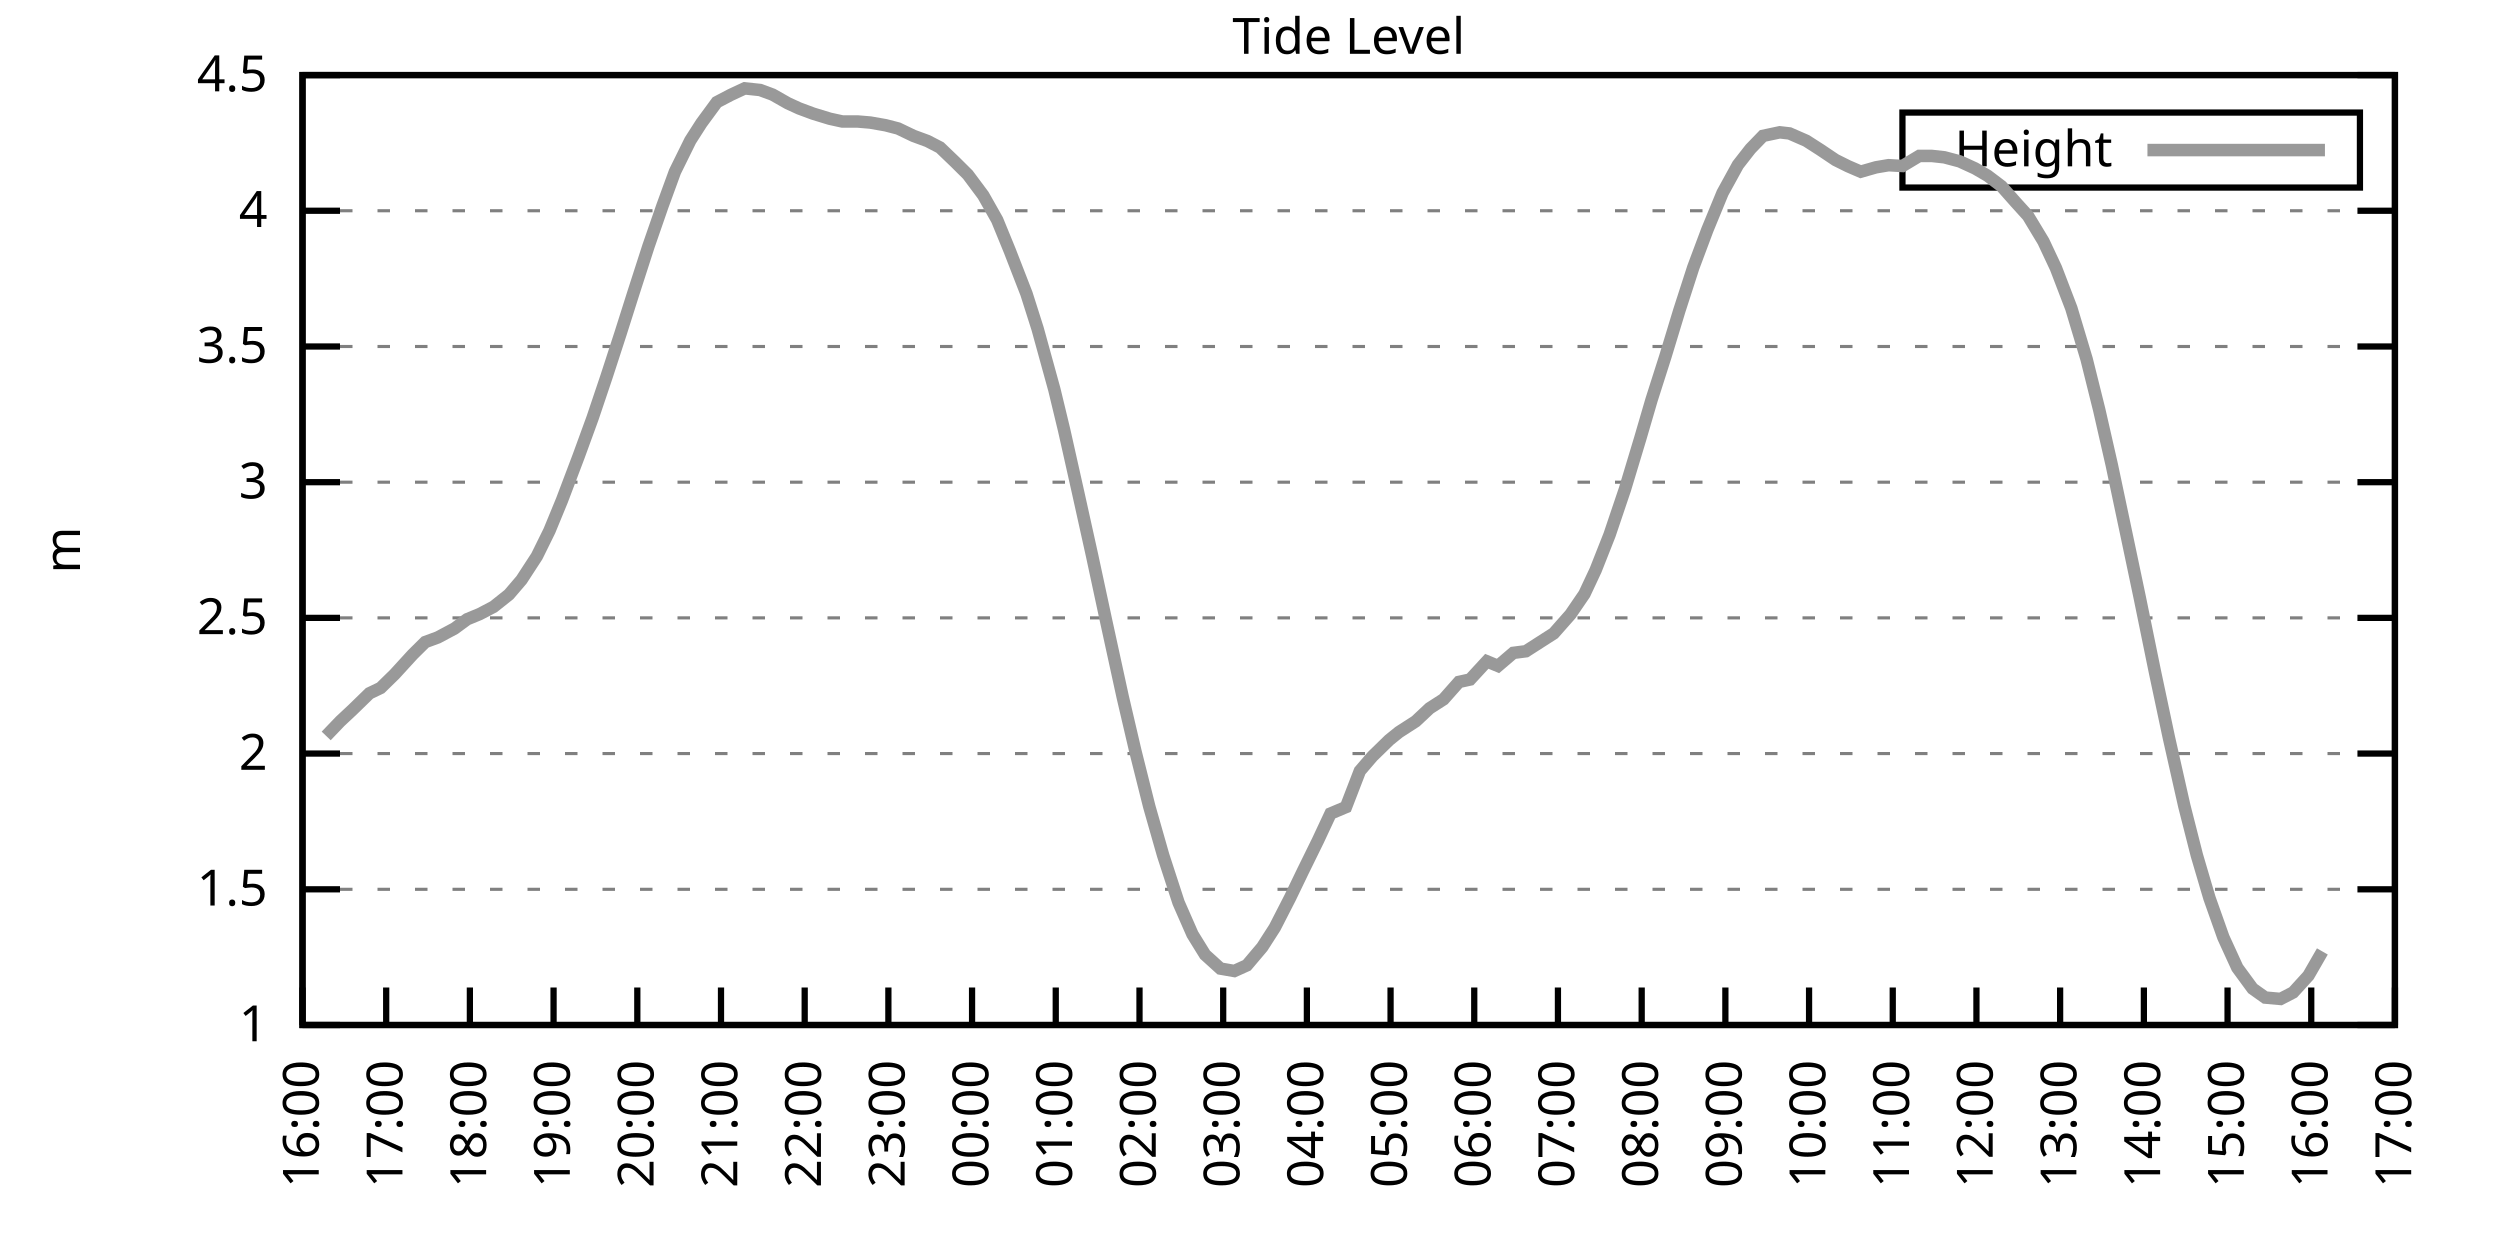
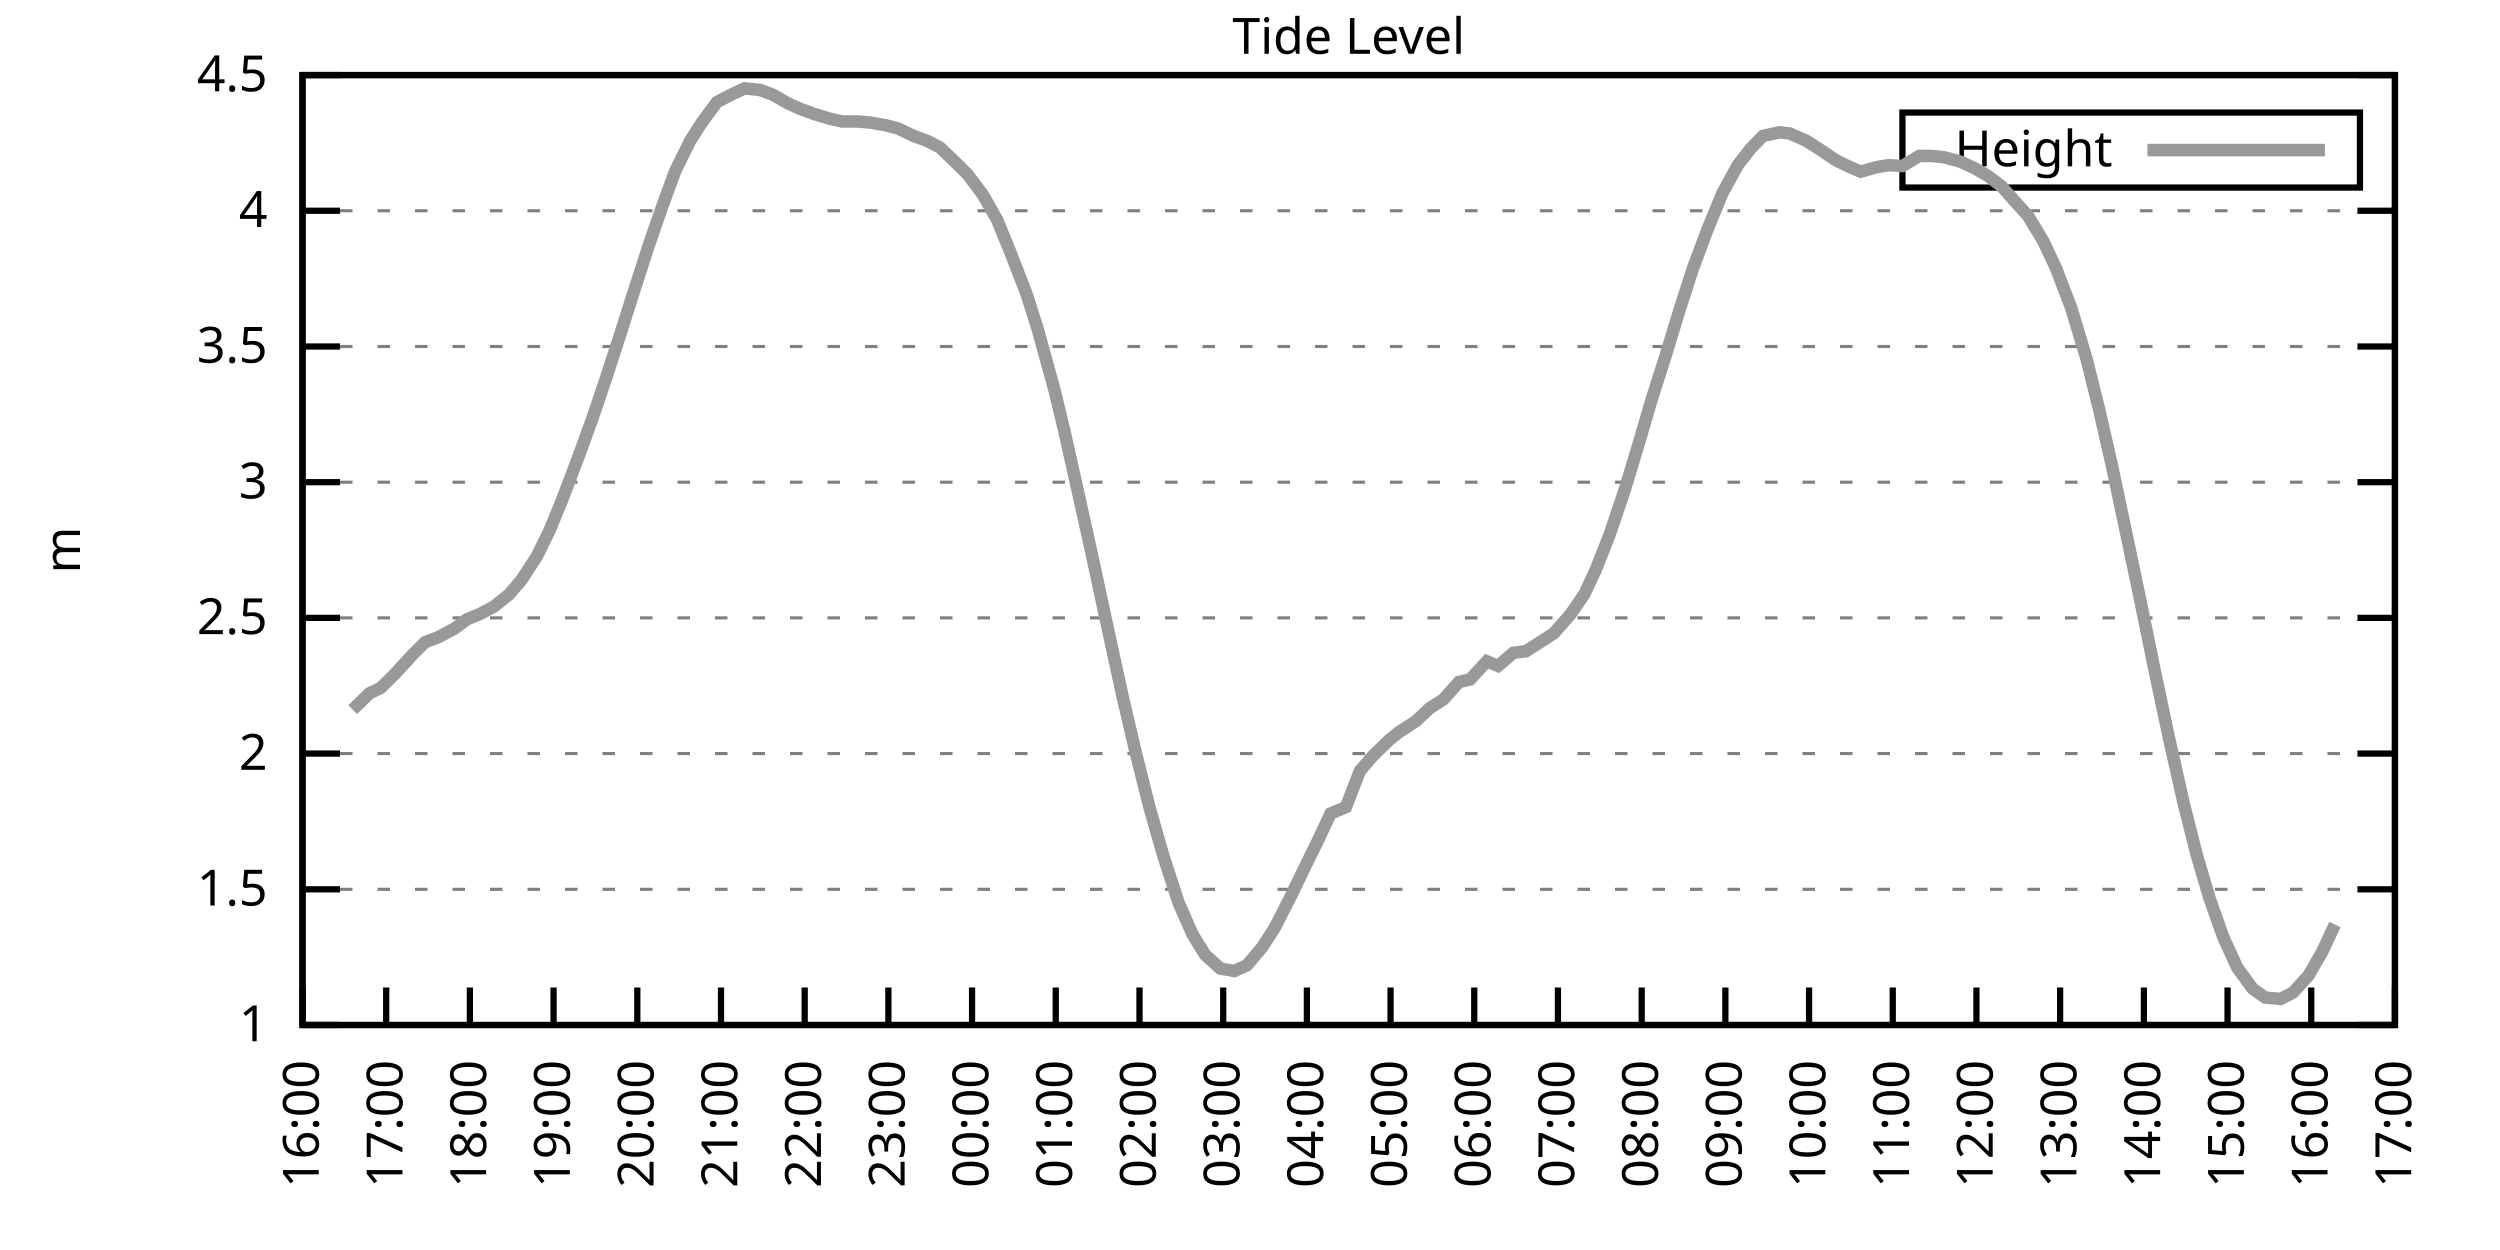
<svg xmlns="http://www.w3.org/2000/svg" xmlns:xlink="http://www.w3.org/1999/xlink" width="400" height="200" viewBox="0 0 400 200">
  <g id="gnuplot_canvas">
    <rect x="0" y="0" width="400" height="200" fill="none" />
    <defs>
      <circle id="gpDot" r="0.5" stroke-width="0.5" stroke="currentColor" />
      <path id="gpPt0" stroke-width="0.333" stroke="currentColor" d="M-1,0 h2 M0,-1 v2" />
      <path id="gpPt1" stroke-width="0.333" stroke="currentColor" d="M-1,-1 L1,1 M1,-1 L-1,1" />
      <path id="gpPt2" stroke-width="0.333" stroke="currentColor" d="M-1,0 L1,0 M0,-1 L0,1 M-1,-1 L1,1 M-1,1 L1,-1" />
      <rect id="gpPt3" stroke-width="0.333" stroke="currentColor" x="-1" y="-1" width="2" height="2" />
      <rect id="gpPt4" stroke-width="0.333" stroke="currentColor" fill="currentColor" x="-1" y="-1" width="2" height="2" />
      <circle id="gpPt5" stroke-width="0.333" stroke="currentColor" cx="0" cy="0" r="1" />
      <use xlink:href="#gpPt5" id="gpPt6" fill="currentColor" stroke="none" />
      <path id="gpPt7" stroke-width="0.333" stroke="currentColor" d="M0,-1.33 L-1.33,0.67 L1.33,0.67 z" />
      <use xlink:href="#gpPt7" id="gpPt8" fill="currentColor" stroke="none" />
      <use xlink:href="#gpPt7" id="gpPt9" stroke="currentColor" transform="rotate(180)" />
      <use xlink:href="#gpPt9" id="gpPt10" fill="currentColor" stroke="none" />
      <use xlink:href="#gpPt3" id="gpPt11" stroke="currentColor" transform="rotate(45)" />
      <use xlink:href="#gpPt11" id="gpPt12" fill="currentColor" stroke="none" />
      <path id="gpPt13" stroke-width="0.333" stroke="currentColor" d="M0,1.330 L1.265,0.411 L0.782,-1.067 L-0.782,-1.076 L-1.265,0.411 z" />
      <use xlink:href="#gpPt13" id="gpPt14" fill="currentColor" stroke="none" />
      <filter id="textbox" filterUnits="objectBoundingBox" x="0" y="0" height="1" width="1">
        <feFlood flood-color="white" flood-opacity="1" result="bgnd" />
        <feComposite in="SourceGraphic" in2="bgnd" operator="atop" />
      </filter>
      <filter id="greybox" filterUnits="objectBoundingBox" x="0" y="0" height="1" width="1">
        <feFlood flood-color="lightgrey" flood-opacity="1" result="grey" />
        <feComposite in="SourceGraphic" in2="grey" operator="atop" />
      </filter>
    </defs>
    <g fill="none" color="white" stroke="currentColor" stroke-width="1.00" stroke-linecap="butt" stroke-linejoin="miter">
</g>
    <g fill="none" color="black" stroke="currentColor" stroke-width="1.00" stroke-linecap="butt" stroke-linejoin="miter">
      <g stroke="none" shape-rendering="crispEdges">
        <polygon fill="rgb(255, 255, 255)" points="48.40,164.00 383.18,164.00 383.18,12.02 48.40,12.02 " />
      </g>
    </g>
    <g fill="none" color="black" stroke="currentColor" stroke-width="1.00" stroke-linecap="butt" stroke-linejoin="miter">
</g>
    <g fill="none" color="black" stroke="black" stroke-width="0.50" stroke-linecap="butt" stroke-linejoin="miter">
</g>
    <g fill="none" color="gray" stroke="currentColor" stroke-width="0.50" stroke-linecap="butt" stroke-linejoin="miter">
      <path stroke="gray" stroke-dasharray="2,4" class="gridline" d="M48.40,164.00 L383.19,164.00  " />
    </g>
    <g fill="none" color="gray" stroke="gray" stroke-width="1.00" stroke-linecap="butt" stroke-linejoin="miter">
</g>
    <g fill="none" color="black" stroke="currentColor" stroke-width="1.00" stroke-linecap="butt" stroke-linejoin="miter">
      <path stroke="black" d="M48.40,164.00 L54.40,164.00 M383.19,164.00 L377.19,164.00  " />
      <g transform="translate(42.80,166.60)" stroke="none" fill="black" font-family="Sans" font-size="8.00" text-anchor="end">
        <text>
          <tspan font-family="Sans"> 1</tspan>
        </text>
      </g>
    </g>
    <g fill="none" color="black" stroke="currentColor" stroke-width="1.00" stroke-linecap="butt" stroke-linejoin="miter">
</g>
    <g fill="none" color="black" stroke="black" stroke-width="0.50" stroke-linecap="butt" stroke-linejoin="miter">
</g>
    <g fill="none" color="gray" stroke="currentColor" stroke-width="0.50" stroke-linecap="butt" stroke-linejoin="miter">
      <path stroke="gray" stroke-dasharray="2,4" class="gridline" d="M48.40,142.29 L383.19,142.29  " />
    </g>
    <g fill="none" color="gray" stroke="gray" stroke-width="1.00" stroke-linecap="butt" stroke-linejoin="miter">
</g>
    <g fill="none" color="black" stroke="currentColor" stroke-width="1.00" stroke-linecap="butt" stroke-linejoin="miter">
      <path stroke="black" d="M48.40,142.29 L54.40,142.29 M383.19,142.29 L377.19,142.29  " />
      <g transform="translate(42.80,144.89)" stroke="none" fill="black" font-family="Sans" font-size="8.00" text-anchor="end">
        <text>
          <tspan font-family="Sans"> 1.5</tspan>
        </text>
      </g>
    </g>
    <g fill="none" color="black" stroke="currentColor" stroke-width="1.00" stroke-linecap="butt" stroke-linejoin="miter">
</g>
    <g fill="none" color="black" stroke="black" stroke-width="0.50" stroke-linecap="butt" stroke-linejoin="miter">
</g>
    <g fill="none" color="gray" stroke="currentColor" stroke-width="0.50" stroke-linecap="butt" stroke-linejoin="miter">
      <path stroke="gray" stroke-dasharray="2,4" class="gridline" d="M48.40,120.57 L383.19,120.57  " />
    </g>
    <g fill="none" color="gray" stroke="gray" stroke-width="1.00" stroke-linecap="butt" stroke-linejoin="miter">
</g>
    <g fill="none" color="black" stroke="currentColor" stroke-width="1.00" stroke-linecap="butt" stroke-linejoin="miter">
      <path stroke="black" d="M48.40,120.57 L54.40,120.57 M383.19,120.57 L377.19,120.57  " />
      <g transform="translate(42.80,123.17)" stroke="none" fill="black" font-family="Sans" font-size="8.00" text-anchor="end">
        <text>
          <tspan font-family="Sans"> 2</tspan>
        </text>
      </g>
    </g>
    <g fill="none" color="black" stroke="currentColor" stroke-width="1.00" stroke-linecap="butt" stroke-linejoin="miter">
</g>
    <g fill="none" color="black" stroke="black" stroke-width="0.50" stroke-linecap="butt" stroke-linejoin="miter">
</g>
    <g fill="none" color="gray" stroke="currentColor" stroke-width="0.50" stroke-linecap="butt" stroke-linejoin="miter">
      <path stroke="gray" stroke-dasharray="2,4" class="gridline" d="M48.40,98.86 L383.19,98.86  " />
    </g>
    <g fill="none" color="gray" stroke="gray" stroke-width="1.00" stroke-linecap="butt" stroke-linejoin="miter">
</g>
    <g fill="none" color="black" stroke="currentColor" stroke-width="1.00" stroke-linecap="butt" stroke-linejoin="miter">
      <path stroke="black" d="M48.40,98.86 L54.40,98.86 M383.19,98.86 L377.19,98.86  " />
      <g transform="translate(42.80,101.46)" stroke="none" fill="black" font-family="Sans" font-size="8.00" text-anchor="end">
        <text>
          <tspan font-family="Sans"> 2.5</tspan>
        </text>
      </g>
    </g>
    <g fill="none" color="black" stroke="currentColor" stroke-width="1.00" stroke-linecap="butt" stroke-linejoin="miter">
</g>
    <g fill="none" color="black" stroke="black" stroke-width="0.50" stroke-linecap="butt" stroke-linejoin="miter">
</g>
    <g fill="none" color="gray" stroke="currentColor" stroke-width="0.50" stroke-linecap="butt" stroke-linejoin="miter">
      <path stroke="gray" stroke-dasharray="2,4" class="gridline" d="M48.40,77.15 L383.19,77.15  " />
    </g>
    <g fill="none" color="gray" stroke="gray" stroke-width="1.00" stroke-linecap="butt" stroke-linejoin="miter">
</g>
    <g fill="none" color="black" stroke="currentColor" stroke-width="1.00" stroke-linecap="butt" stroke-linejoin="miter">
      <path stroke="black" d="M48.40,77.15 L54.40,77.15 M383.19,77.15 L377.19,77.15  " />
      <g transform="translate(42.80,79.75)" stroke="none" fill="black" font-family="Sans" font-size="8.00" text-anchor="end">
        <text>
          <tspan font-family="Sans"> 3</tspan>
        </text>
      </g>
    </g>
    <g fill="none" color="black" stroke="currentColor" stroke-width="1.00" stroke-linecap="butt" stroke-linejoin="miter">
</g>
    <g fill="none" color="black" stroke="black" stroke-width="0.50" stroke-linecap="butt" stroke-linejoin="miter">
</g>
    <g fill="none" color="gray" stroke="currentColor" stroke-width="0.50" stroke-linecap="butt" stroke-linejoin="miter">
      <path stroke="gray" stroke-dasharray="2,4" class="gridline" d="M48.40,55.44 L383.19,55.44  " />
    </g>
    <g fill="none" color="gray" stroke="gray" stroke-width="1.00" stroke-linecap="butt" stroke-linejoin="miter">
</g>
    <g fill="none" color="black" stroke="currentColor" stroke-width="1.00" stroke-linecap="butt" stroke-linejoin="miter">
      <path stroke="black" d="M48.40,55.44 L54.40,55.44 M383.19,55.44 L377.19,55.44  " />
      <g transform="translate(42.80,58.04)" stroke="none" fill="black" font-family="Sans" font-size="8.00" text-anchor="end">
        <text>
          <tspan font-family="Sans"> 3.5</tspan>
        </text>
      </g>
    </g>
    <g fill="none" color="black" stroke="currentColor" stroke-width="1.00" stroke-linecap="butt" stroke-linejoin="miter">
</g>
    <g fill="none" color="black" stroke="black" stroke-width="0.50" stroke-linecap="butt" stroke-linejoin="miter">
</g>
    <g fill="none" color="gray" stroke="currentColor" stroke-width="0.50" stroke-linecap="butt" stroke-linejoin="miter">
      <path stroke="gray" stroke-dasharray="2,4" class="gridline" d="M48.40,33.72 L383.19,33.72  " />
    </g>
    <g fill="none" color="gray" stroke="gray" stroke-width="1.00" stroke-linecap="butt" stroke-linejoin="miter">
</g>
    <g fill="none" color="black" stroke="currentColor" stroke-width="1.00" stroke-linecap="butt" stroke-linejoin="miter">
      <path stroke="black" d="M48.40,33.72 L54.40,33.72 M383.19,33.72 L377.19,33.72  " />
      <g transform="translate(42.80,36.32)" stroke="none" fill="black" font-family="Sans" font-size="8.00" text-anchor="end">
        <text>
          <tspan font-family="Sans"> 4</tspan>
        </text>
      </g>
    </g>
    <g fill="none" color="black" stroke="currentColor" stroke-width="1.00" stroke-linecap="butt" stroke-linejoin="miter">
</g>
    <g fill="none" color="black" stroke="black" stroke-width="0.50" stroke-linecap="butt" stroke-linejoin="miter">
</g>
    <g fill="none" color="gray" stroke="currentColor" stroke-width="0.50" stroke-linecap="butt" stroke-linejoin="miter">
      <path stroke="gray" stroke-dasharray="2,4" class="gridline" d="M48.40,12.01 L383.19,12.01  " />
    </g>
    <g fill="none" color="gray" stroke="gray" stroke-width="1.00" stroke-linecap="butt" stroke-linejoin="miter">
</g>
    <g fill="none" color="black" stroke="currentColor" stroke-width="1.00" stroke-linecap="butt" stroke-linejoin="miter">
      <path stroke="black" d="M48.40,12.01 L54.40,12.01 M383.19,12.01 L377.19,12.01  " />
      <g transform="translate(42.80,14.61)" stroke="none" fill="black" font-family="Sans" font-size="8.00" text-anchor="end">
        <text>
          <tspan font-family="Sans"> 4.5</tspan>
        </text>
      </g>
    </g>
    <g fill="none" color="black" stroke="currentColor" stroke-width="1.00" stroke-linecap="butt" stroke-linejoin="miter">
      <path stroke="black" d="M48.40,164.00 L48.40,158.00  " />
      <g transform="translate(51.00,169.60) rotate(270.00)" stroke="none" fill="black" font-family="Sans" font-size="8.00" text-anchor="end">
        <text>
          <tspan font-family="Sans">16:00</tspan>
        </text>
      </g>
    </g>
    <g fill="none" color="black" stroke="currentColor" stroke-width="1.00" stroke-linecap="butt" stroke-linejoin="miter">
      <path stroke="black" d="M61.79,164.00 L61.79,158.00  " />
      <g transform="translate(64.39,169.60) rotate(270.00)" stroke="none" fill="black" font-family="Sans" font-size="8.00" text-anchor="end">
        <text>
          <tspan font-family="Sans">17:00</tspan>
        </text>
      </g>
    </g>
    <g fill="none" color="black" stroke="currentColor" stroke-width="1.00" stroke-linecap="butt" stroke-linejoin="miter">
      <path stroke="black" d="M75.18,164.00 L75.18,158.00  " />
      <g transform="translate(77.78,169.60) rotate(270.00)" stroke="none" fill="black" font-family="Sans" font-size="8.00" text-anchor="end">
        <text>
          <tspan font-family="Sans">18:00</tspan>
        </text>
      </g>
    </g>
    <g fill="none" color="black" stroke="currentColor" stroke-width="1.00" stroke-linecap="butt" stroke-linejoin="miter">
      <path stroke="black" d="M88.57,164.00 L88.57,158.00  " />
      <g transform="translate(91.17,169.60) rotate(270.00)" stroke="none" fill="black" font-family="Sans" font-size="8.00" text-anchor="end">
        <text>
          <tspan font-family="Sans">19:00</tspan>
        </text>
      </g>
    </g>
    <g fill="none" color="black" stroke="currentColor" stroke-width="1.00" stroke-linecap="butt" stroke-linejoin="miter">
      <path stroke="black" d="M101.97,164.00 L101.97,158.00  " />
      <g transform="translate(104.57,169.60) rotate(270.00)" stroke="none" fill="black" font-family="Sans" font-size="8.00" text-anchor="end">
        <text>
          <tspan font-family="Sans">20:00</tspan>
        </text>
      </g>
    </g>
    <g fill="none" color="black" stroke="currentColor" stroke-width="1.00" stroke-linecap="butt" stroke-linejoin="miter">
      <path stroke="black" d="M115.36,164.00 L115.36,158.00  " />
      <g transform="translate(117.96,169.60) rotate(270.00)" stroke="none" fill="black" font-family="Sans" font-size="8.00" text-anchor="end">
        <text>
          <tspan font-family="Sans">21:00</tspan>
        </text>
      </g>
    </g>
    <g fill="none" color="black" stroke="currentColor" stroke-width="1.00" stroke-linecap="butt" stroke-linejoin="miter">
      <path stroke="black" d="M128.75,164.00 L128.75,158.00  " />
      <g transform="translate(131.35,169.60) rotate(270.00)" stroke="none" fill="black" font-family="Sans" font-size="8.00" text-anchor="end">
        <text>
          <tspan font-family="Sans">22:00</tspan>
        </text>
      </g>
    </g>
    <g fill="none" color="black" stroke="currentColor" stroke-width="1.00" stroke-linecap="butt" stroke-linejoin="miter">
      <path stroke="black" d="M142.14,164.00 L142.14,158.00  " />
      <g transform="translate(144.74,169.60) rotate(270.00)" stroke="none" fill="black" font-family="Sans" font-size="8.00" text-anchor="end">
        <text>
          <tspan font-family="Sans">23:00</tspan>
        </text>
      </g>
    </g>
    <g fill="none" color="black" stroke="currentColor" stroke-width="1.00" stroke-linecap="butt" stroke-linejoin="miter">
      <path stroke="black" d="M155.53,164.00 L155.53,158.00  " />
      <g transform="translate(158.13,169.60) rotate(270.00)" stroke="none" fill="black" font-family="Sans" font-size="8.00" text-anchor="end">
        <text>
          <tspan font-family="Sans">00:00</tspan>
        </text>
      </g>
    </g>
    <g fill="none" color="black" stroke="currentColor" stroke-width="1.00" stroke-linecap="butt" stroke-linejoin="miter">
      <path stroke="black" d="M168.92,164.00 L168.92,158.00  " />
      <g transform="translate(171.52,169.60) rotate(270.00)" stroke="none" fill="black" font-family="Sans" font-size="8.00" text-anchor="end">
        <text>
          <tspan font-family="Sans">01:00</tspan>
        </text>
      </g>
    </g>
    <g fill="none" color="black" stroke="currentColor" stroke-width="1.00" stroke-linecap="butt" stroke-linejoin="miter">
      <path stroke="black" d="M182.32,164.00 L182.32,158.00  " />
      <g transform="translate(184.92,169.60) rotate(270.00)" stroke="none" fill="black" font-family="Sans" font-size="8.00" text-anchor="end">
        <text>
          <tspan font-family="Sans">02:00</tspan>
        </text>
      </g>
    </g>
    <g fill="none" color="black" stroke="currentColor" stroke-width="1.00" stroke-linecap="butt" stroke-linejoin="miter">
      <path stroke="black" d="M195.71,164.00 L195.71,158.00  " />
      <g transform="translate(198.31,169.60) rotate(270.00)" stroke="none" fill="black" font-family="Sans" font-size="8.00" text-anchor="end">
        <text>
          <tspan font-family="Sans">03:00</tspan>
        </text>
      </g>
    </g>
    <g fill="none" color="black" stroke="currentColor" stroke-width="1.00" stroke-linecap="butt" stroke-linejoin="miter">
      <path stroke="black" d="M209.10,164.00 L209.10,158.00  " />
      <g transform="translate(211.70,169.60) rotate(270.00)" stroke="none" fill="black" font-family="Sans" font-size="8.00" text-anchor="end">
        <text>
          <tspan font-family="Sans">04:00</tspan>
        </text>
      </g>
    </g>
    <g fill="none" color="black" stroke="currentColor" stroke-width="1.00" stroke-linecap="butt" stroke-linejoin="miter">
      <path stroke="black" d="M222.49,164.00 L222.49,158.00  " />
      <g transform="translate(225.09,169.60) rotate(270.00)" stroke="none" fill="black" font-family="Sans" font-size="8.00" text-anchor="end">
        <text>
          <tspan font-family="Sans">05:00</tspan>
        </text>
      </g>
    </g>
    <g fill="none" color="black" stroke="currentColor" stroke-width="1.00" stroke-linecap="butt" stroke-linejoin="miter">
      <path stroke="black" d="M235.88,164.00 L235.88,158.00  " />
      <g transform="translate(238.48,169.60) rotate(270.00)" stroke="none" fill="black" font-family="Sans" font-size="8.00" text-anchor="end">
        <text>
          <tspan font-family="Sans">06:00</tspan>
        </text>
      </g>
    </g>
    <g fill="none" color="black" stroke="currentColor" stroke-width="1.00" stroke-linecap="butt" stroke-linejoin="miter">
      <path stroke="black" d="M249.27,164.00 L249.27,158.00  " />
      <g transform="translate(251.87,169.60) rotate(270.00)" stroke="none" fill="black" font-family="Sans" font-size="8.00" text-anchor="end">
        <text>
          <tspan font-family="Sans">07:00</tspan>
        </text>
      </g>
    </g>
    <g fill="none" color="black" stroke="currentColor" stroke-width="1.00" stroke-linecap="butt" stroke-linejoin="miter">
      <path stroke="black" d="M262.67,164.00 L262.67,158.00  " />
      <g transform="translate(265.27,169.60) rotate(270.00)" stroke="none" fill="black" font-family="Sans" font-size="8.00" text-anchor="end">
        <text>
          <tspan font-family="Sans">08:00</tspan>
        </text>
      </g>
    </g>
    <g fill="none" color="black" stroke="currentColor" stroke-width="1.00" stroke-linecap="butt" stroke-linejoin="miter">
      <path stroke="black" d="M276.06,164.00 L276.06,158.00  " />
      <g transform="translate(278.66,169.60) rotate(270.00)" stroke="none" fill="black" font-family="Sans" font-size="8.00" text-anchor="end">
        <text>
          <tspan font-family="Sans">09:00</tspan>
        </text>
      </g>
    </g>
    <g fill="none" color="black" stroke="currentColor" stroke-width="1.00" stroke-linecap="butt" stroke-linejoin="miter">
      <path stroke="black" d="M289.45,164.00 L289.45,158.00  " />
      <g transform="translate(292.05,169.60) rotate(270.00)" stroke="none" fill="black" font-family="Sans" font-size="8.00" text-anchor="end">
        <text>
          <tspan font-family="Sans">10:00</tspan>
        </text>
      </g>
    </g>
    <g fill="none" color="black" stroke="currentColor" stroke-width="1.00" stroke-linecap="butt" stroke-linejoin="miter">
      <path stroke="black" d="M302.84,164.00 L302.84,158.00  " />
      <g transform="translate(305.44,169.60) rotate(270.00)" stroke="none" fill="black" font-family="Sans" font-size="8.00" text-anchor="end">
        <text>
          <tspan font-family="Sans">11:00</tspan>
        </text>
      </g>
    </g>
    <g fill="none" color="black" stroke="currentColor" stroke-width="1.00" stroke-linecap="butt" stroke-linejoin="miter">
      <path stroke="black" d="M316.23,164.00 L316.23,158.00  " />
      <g transform="translate(318.83,169.60) rotate(270.00)" stroke="none" fill="black" font-family="Sans" font-size="8.00" text-anchor="end">
        <text>
          <tspan font-family="Sans">12:00</tspan>
        </text>
      </g>
    </g>
    <g fill="none" color="black" stroke="currentColor" stroke-width="1.00" stroke-linecap="butt" stroke-linejoin="miter">
      <path stroke="black" d="M329.62,164.00 L329.62,158.00  " />
      <g transform="translate(332.22,169.60) rotate(270.00)" stroke="none" fill="black" font-family="Sans" font-size="8.00" text-anchor="end">
        <text>
          <tspan font-family="Sans">13:00</tspan>
        </text>
      </g>
    </g>
    <g fill="none" color="black" stroke="currentColor" stroke-width="1.00" stroke-linecap="butt" stroke-linejoin="miter">
      <path stroke="black" d="M343.02,164.00 L343.02,158.00  " />
      <g transform="translate(345.62,169.60) rotate(270.00)" stroke="none" fill="black" font-family="Sans" font-size="8.00" text-anchor="end">
        <text>
          <tspan font-family="Sans">14:00</tspan>
        </text>
      </g>
    </g>
    <g fill="none" color="black" stroke="currentColor" stroke-width="1.00" stroke-linecap="butt" stroke-linejoin="miter">
      <path stroke="black" d="M356.41,164.00 L356.41,158.00  " />
      <g transform="translate(359.01,169.60) rotate(270.00)" stroke="none" fill="black" font-family="Sans" font-size="8.00" text-anchor="end">
        <text>
          <tspan font-family="Sans">15:00</tspan>
        </text>
      </g>
    </g>
    <g fill="none" color="black" stroke="currentColor" stroke-width="1.00" stroke-linecap="butt" stroke-linejoin="miter">
      <path stroke="black" d="M369.80,164.00 L369.80,158.00  " />
      <g transform="translate(372.40,169.60) rotate(270.00)" stroke="none" fill="black" font-family="Sans" font-size="8.00" text-anchor="end">
        <text>
          <tspan font-family="Sans">16:00</tspan>
        </text>
      </g>
    </g>
    <g fill="none" color="black" stroke="currentColor" stroke-width="1.00" stroke-linecap="butt" stroke-linejoin="miter">
      <path stroke="black" d="M383.19,164.00 L383.19,158.00  " />
      <g transform="translate(385.79,169.60) rotate(270.00)" stroke="none" fill="black" font-family="Sans" font-size="8.00" text-anchor="end">
        <text>
          <tspan font-family="Sans">17:00</tspan>
        </text>
      </g>
    </g>
    <g fill="none" color="black" stroke="currentColor" stroke-width="1.00" stroke-linecap="butt" stroke-linejoin="miter">
</g>
    <g fill="none" color="black" stroke="currentColor" stroke-width="1.00" stroke-linecap="butt" stroke-linejoin="miter">
      <path stroke="black" d="M48.40,12.01 L48.40,164.00 L383.19,164.00 L383.19,12.01 L48.40,12.01 Z  " />
    </g>
    <g fill="none" color="black" stroke="currentColor" stroke-width="1.00" stroke-linecap="butt" stroke-linejoin="miter">
</g>
    <g fill="none" color="black" stroke="currentColor" stroke-width="1.00" stroke-linecap="butt" stroke-linejoin="miter">
      <path stroke="black" d="M304.39,30.01 L304.39,18.01 L377.59,18.01 L377.59,30.01 L304.39,30.01 Z  " />
    </g>
    <g id="Tide_level_plot_1">
      <g fill="none" color="white" stroke="black" stroke-width="2.00" stroke-linecap="butt" stroke-linejoin="miter">
</g>
      <g fill="none" color="black" stroke="currentColor" stroke-width="2.00" stroke-linecap="butt" stroke-linejoin="miter">
        <g transform="translate(337.99,26.61)" stroke="none" fill="black" font-family="Sans" font-size="8.00" text-anchor="end">
          <text>
            <tspan font-family="Sans">Height</tspan>
          </text>
        </g>
      </g>
      <g fill="none" color="black" stroke="currentColor" stroke-width="2.00" stroke-linecap="butt" stroke-linejoin="miter">
-         <path stroke="rgb(153, 153, 153)" d="M343.59,24.01 L371.99,24.01 M52.19,117.75 L54.43,115.41 L56.43,113.54 L59.11,110.93 L60.90,110.07 L63.13,107.89   L66.03,104.72 L68.04,102.73 L70.05,101.99 L72.73,100.56 L74.74,99.08 L76.75,98.25 L78.98,97.08 L81.43,95.13   L83.44,92.78 L85.90,89.00 L87.91,84.92 L89.91,80.06 L92.59,72.98 L94.82,66.86 L97.06,60.21 L99.29,53.35   L101.30,47.01 L103.75,39.41 L105.98,32.98 L107.99,27.47 L110.45,22.48 L112.23,19.70 L114.69,16.35 L116.92,15.18   L119.15,14.14 L121.61,14.40 L123.62,15.14 L126.07,16.53 L127.86,17.35 L130.09,18.18 L132.77,19.00 L134.78,19.44   L137.23,19.44 L139.24,19.61 L141.69,20.04 L143.70,20.56 L146.16,21.74 L148.39,22.56 L150.40,23.60 L152.85,25.95   L154.86,27.95 L157.32,31.25 L159.55,35.20 L161.56,40.11 L164.24,47.01 L166.02,52.61 L168.70,62.34 L170.26,68.81   L172.50,78.80 L174.73,88.87 L176.96,99.25 L179.64,111.54 L181.65,120.14 L183.88,129.04 L186.11,136.86 L188.57,144.42   L190.80,149.50 L192.81,152.75 L195.26,154.97 L197.49,155.36 L199.50,154.45 L201.96,151.54 L203.97,148.41 L206.42,143.63   L208.43,139.46 L210.88,134.47 L212.89,130.17 L215.35,129.13 L217.58,123.35 L219.59,121.01 L222.27,118.40 L223.83,117.14   L226.51,115.41 L228.74,113.32 L230.97,111.89 L233.43,109.11 L235.21,108.72 L237.89,105.81 L239.68,106.55 L242.13,104.46   L244.14,104.20 L246.37,102.77 L248.60,101.34 L251.28,98.30 L253.51,95.04 L255.30,91.22 L257.53,85.57 L259.99,78.28   L262.44,70.16 L264.23,64.03 L266.46,57.04 L268.69,49.70 L270.92,42.80 L273.16,36.81 L275.61,30.86 L278.07,26.38   L280.07,23.82 L282.08,21.74 L284.76,21.17 L286.32,21.35 L289.00,22.52 L291.23,23.95 L293.69,25.60 L295.70,26.60   L297.71,27.47 L300.16,26.77 L302.17,26.43 L304.40,26.56 L307.08,24.95 L309.09,24.95 L311.10,25.17 L313.55,25.82   L316.01,26.95 L318.02,28.12 L320.25,29.81 L322.48,32.33 L324.49,34.55 L326.95,38.63 L328.95,42.89 L331.41,49.31   L333.86,57.48 L335.87,65.55 L337.88,74.37 L340.34,86.01 L342.35,95.56 L344.80,107.55 L347.03,118.06 L349.49,128.96   L351.50,136.86 L353.51,143.68 L355.74,149.97 L357.97,154.84 L360.42,158.18 L362.43,159.61 L364.89,159.83 L366.90,158.79   L369.35,156.10 L371.58,152.23  " />
+         <path stroke="rgb(153, 153, 153)" d="M343.59,24.01 L371.99,24.01 M56.43,113.54 L59.11,110.93 L60.90,110.07 L63.13,107.89 L66.03,104.72 L68.04,102.73   L70.05,101.99 L72.73,100.56 L74.74,99.08 L76.75,98.25 L78.98,97.08 L81.43,95.13 L83.44,92.78 L85.90,89.00   L87.91,84.92 L89.91,80.06 L92.59,72.98 L94.82,66.86 L97.06,60.21 L99.29,53.35 L101.30,47.01 L103.75,39.41   L105.98,32.98 L107.99,27.47 L110.45,22.48 L112.23,19.70 L114.69,16.35 L116.92,15.18 L119.15,14.14 L121.61,14.40   L123.62,15.14 L126.07,16.53 L127.86,17.35 L130.09,18.18 L132.77,19.00 L134.78,19.44 L137.23,19.44 L139.24,19.61   L141.69,20.04 L143.70,20.56 L146.16,21.74 L148.39,22.56 L150.40,23.60 L152.85,25.95 L154.86,27.95 L157.32,31.25   L159.55,35.20 L161.56,40.11 L164.24,47.01 L166.02,52.61 L168.70,62.34 L170.26,68.81 L172.50,78.80 L174.73,88.87   L176.96,99.25 L179.64,111.54 L181.65,120.14 L183.88,129.04 L186.11,136.86 L188.57,144.42 L190.80,149.50 L192.81,152.75   L195.26,154.97 L197.49,155.36 L199.50,154.45 L201.96,151.54 L203.97,148.41 L206.42,143.63 L208.43,139.46 L210.88,134.47   L212.89,130.17 L215.35,129.13 L217.58,123.35 L219.59,121.01 L222.27,118.40 L223.83,117.14 L226.51,115.41 L228.74,113.32   L230.97,111.89 L233.43,109.11 L235.21,108.72 L237.89,105.81 L239.68,106.55 L242.13,104.46 L244.14,104.20 L246.37,102.77   L248.60,101.34 L251.28,98.30 L253.51,95.04 L255.30,91.22 L257.53,85.57 L259.99,78.28 L262.44,70.16 L264.23,64.03   L266.46,57.04 L268.69,49.70 L270.92,42.80 L273.16,36.81 L275.61,30.86 L278.07,26.38 L280.07,23.82 L282.08,21.74   L284.76,21.17 L286.32,21.35 L289.00,22.52 L291.23,23.95 L293.69,25.60 L295.70,26.60 L297.71,27.47 L300.16,26.77   L302.17,26.43 L304.40,26.56 L307.08,24.95 L309.09,24.95 L311.10,25.17 L313.55,25.82 L316.01,26.95 L318.02,28.12   L320.25,29.81 L322.48,32.33 L324.49,34.55 L326.95,38.63 L328.95,42.89 L331.41,49.31 L333.86,57.48 L335.87,65.55   L337.88,74.37 L340.34,86.01 L342.35,95.56 L344.80,107.55 L347.03,118.06 L349.49,128.96 L351.50,136.86 L353.51,143.68   L355.74,149.97 L357.97,154.84 L360.42,158.18 L362.43,159.61 L364.89,159.83 L366.90,158.79 L369.35,156.10 L371.58,152.23   L373.59,147.93  " />
      </g>
    </g>
    <g fill="none" color="black" stroke="currentColor" stroke-width="2.00" stroke-linecap="butt" stroke-linejoin="miter">
</g>
    <g fill="none" color="black" stroke="black" stroke-width="1.00" stroke-linecap="butt" stroke-linejoin="miter">
</g>
    <g fill="none" color="black" stroke="currentColor" stroke-width="1.00" stroke-linecap="butt" stroke-linejoin="miter">
      <path stroke="black" d="M48.40,12.01 L48.40,164.00 L383.19,164.00 L383.19,12.01 L48.40,12.01 Z  " />
      <g transform="translate(12.80,88.01) rotate(270.00)" stroke="none" fill="black" font-family="Sans" font-size="8.00" text-anchor="middle">
        <text>
          <tspan font-family="Sans">m</tspan>
        </text>
      </g>
    </g>
    <g fill="none" color="black" stroke="currentColor" stroke-width="1.00" stroke-linecap="butt" stroke-linejoin="miter">
</g>
    <g fill="none" color="black" stroke="currentColor" stroke-width="1.00" stroke-linecap="butt" stroke-linejoin="miter">
      <g transform="translate(215.79,8.61)" stroke="none" fill="black" font-family="Sans" font-size="8.00" text-anchor="middle">
        <text>
          <tspan font-family="Sans">Tide Level</tspan>
        </text>
      </g>
    </g>
    <g fill="none" color="black" stroke="currentColor" stroke-width="1.00" stroke-linecap="butt" stroke-linejoin="miter">
</g>
  </g>
</svg>
